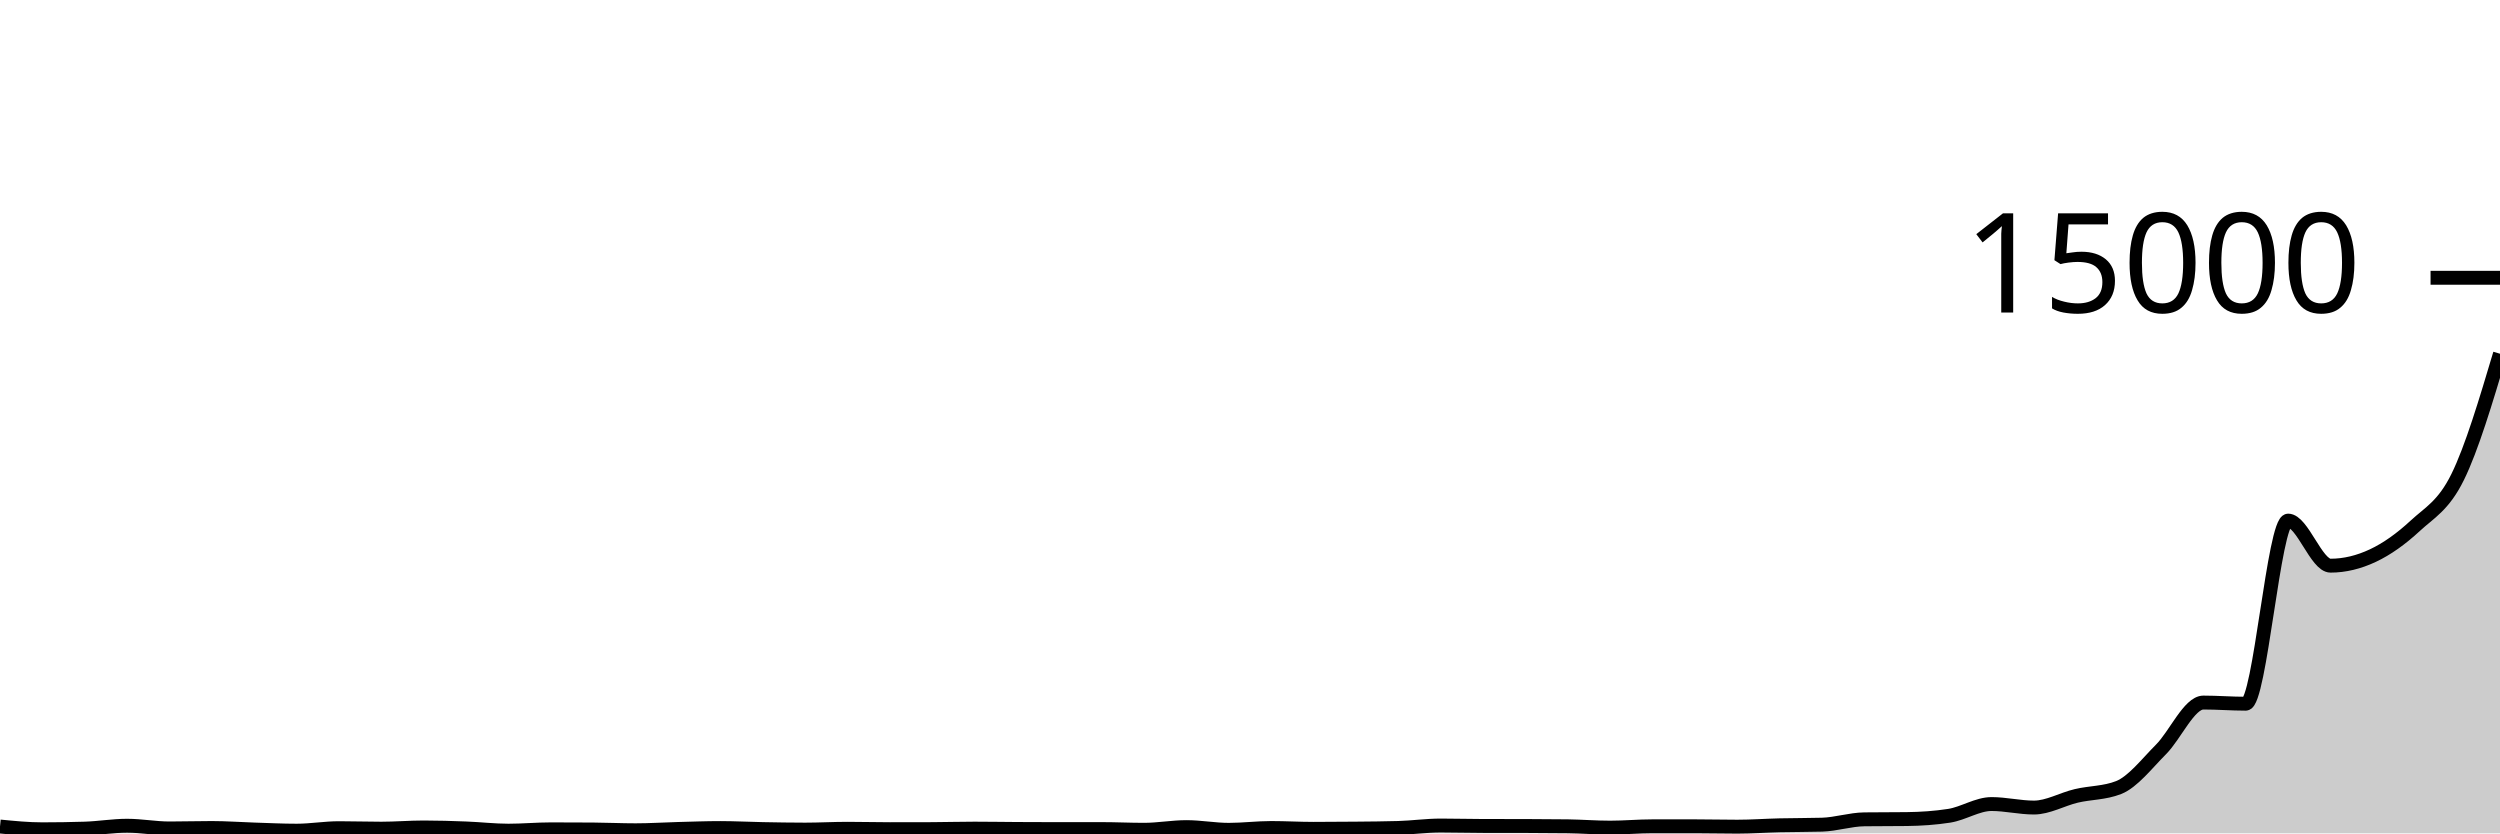
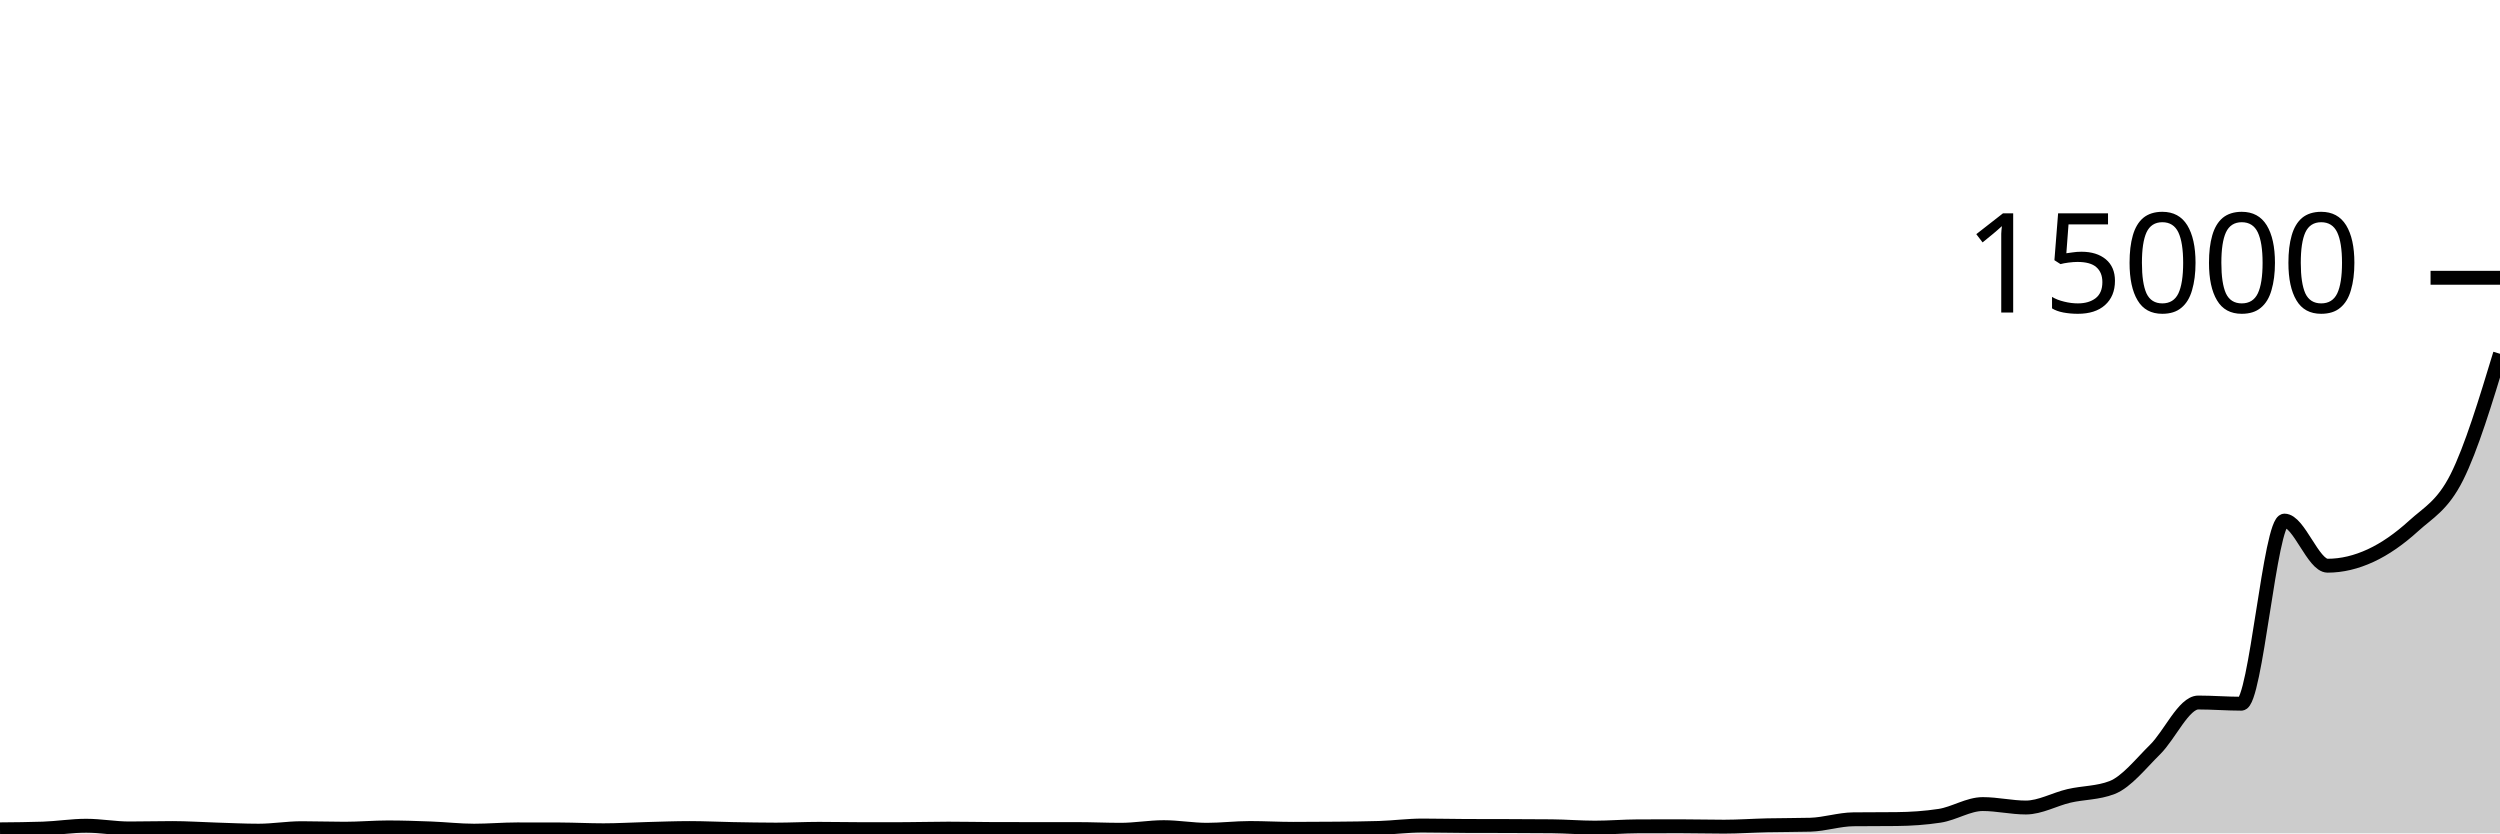
<svg xmlns="http://www.w3.org/2000/svg" viewBox="0 0 180 60">
  <g transform="translate(0,20)">
-     <path class="area" fill="rgba(0, 0, 0, 0.2)" d="M0,39.509C1.017,39.609,2.034,39.709,3.051,39.709C4.068,39.709,5.085,39.693,6.102,39.661C7.119,39.629,8.136,39.453,9.153,39.453C10.169,39.453,11.186,39.648,12.203,39.648C13.22,39.648,14.237,39.616,15.254,39.616C16.271,39.616,17.288,39.693,18.305,39.725C19.322,39.757,20.339,39.808,21.356,39.808C22.373,39.808,23.39,39.629,24.407,39.629C25.424,39.629,26.441,39.664,27.458,39.664C28.475,39.664,29.492,39.576,30.508,39.576C31.525,39.576,32.542,39.609,33.559,39.648C34.576,39.687,35.593,39.808,36.61,39.808C37.627,39.808,38.644,39.712,39.661,39.712C40.678,39.712,41.695,39.716,42.712,39.723C43.729,39.73,44.746,39.779,45.763,39.779C46.78,39.779,47.797,39.712,48.814,39.685C49.831,39.659,50.847,39.619,51.864,39.619C52.881,39.619,53.898,39.675,54.915,39.693C55.932,39.712,56.949,39.731,57.966,39.731C58.983,39.731,60,39.672,61.017,39.672C62.034,39.672,63.051,39.701,64.068,39.701C65.085,39.701,66.102,39.7,67.119,39.696C68.136,39.692,69.153,39.661,70.169,39.661C71.186,39.661,72.203,39.68,73.22,39.685C74.237,39.691,75.254,39.696,76.271,39.696C77.288,39.696,78.305,39.693,79.322,39.693C80.339,39.693,81.356,39.744,82.373,39.744C83.39,39.744,84.407,39.552,85.424,39.552C86.441,39.552,87.458,39.747,88.475,39.747C89.492,39.747,90.508,39.616,91.525,39.616C92.542,39.616,93.559,39.677,94.576,39.677C95.593,39.677,96.61,39.669,97.627,39.659C98.644,39.648,99.661,39.644,100.678,39.613C101.695,39.583,102.712,39.437,103.729,39.437C104.746,39.437,105.763,39.468,106.78,39.469C107.797,39.471,108.814,39.47,109.831,39.472C110.847,39.474,111.864,39.479,112.881,39.493C113.898,39.508,114.915,39.589,115.932,39.589C116.949,39.589,117.966,39.493,118.983,39.493C120,39.493,121.017,39.493,122.034,39.493C123.051,39.493,124.068,39.52,125.085,39.52C126.102,39.52,127.119,39.445,128.136,39.421C129.153,39.397,130.169,39.406,131.186,39.376C132.203,39.346,133.22,39.004,134.237,38.992C135.254,38.98,136.271,38.986,137.288,38.973C138.305,38.961,139.322,38.894,140.339,38.736C141.356,38.578,142.373,37.891,143.39,37.891C144.407,37.891,145.424,38.144,146.441,38.144C147.458,38.144,148.475,37.544,149.492,37.304C150.508,37.064,151.525,37.104,152.542,36.704C153.559,36.304,154.576,34.977,155.593,33.957C156.61,32.937,157.627,30.584,158.644,30.584C159.661,30.584,160.678,30.667,161.695,30.667C162.712,30.667,163.729,17.483,164.746,17.483C165.763,17.483,166.78,20.728,167.797,20.728C168.814,20.728,169.831,20.481,170.847,20.003C171.864,19.524,172.881,18.798,173.898,17.856C174.915,16.914,175.932,16.414,176.949,14.349C177.966,12.285,178.983,8.877,180,5.469L180,40C178.983,40,177.966,40,176.949,40C175.932,40,174.915,40,173.898,40C172.881,40,171.864,40,170.847,40C169.831,40,168.814,40,167.797,40C166.78,40,165.763,40,164.746,40C163.729,40,162.712,40,161.695,40C160.678,40,159.661,40,158.644,40C157.627,40,156.61,40,155.593,40C154.576,40,153.559,40,152.542,40C151.525,40,150.508,40,149.492,40C148.475,40,147.458,40,146.441,40C145.424,40,144.407,40,143.39,40C142.373,40,141.356,40,140.339,40C139.322,40,138.305,40,137.288,40C136.271,40,135.254,40,134.237,40C133.22,40,132.203,40,131.186,40C130.169,40,129.153,40,128.136,40C127.119,40,126.102,40,125.085,40C124.068,40,123.051,40,122.034,40C121.017,40,120,40,118.983,40C117.966,40,116.949,40,115.932,40C114.915,40,113.898,40,112.881,40C111.864,40,110.847,40,109.831,40C108.814,40,107.797,40,106.78,40C105.763,40,104.746,40,103.729,40C102.712,40,101.695,40,100.678,40C99.661,40,98.644,40,97.627,40C96.61,40,95.593,40,94.576,40C93.559,40,92.542,40,91.525,40C90.508,40,89.492,40,88.475,40C87.458,40,86.441,40,85.424,40C84.407,40,83.39,40,82.373,40C81.356,40,80.339,40,79.322,40C78.305,40,77.288,40,76.271,40C75.254,40,74.237,40,73.22,40C72.203,40,71.186,40,70.169,40C69.153,40,68.136,40,67.119,40C66.102,40,65.085,40,64.068,40C63.051,40,62.034,40,61.017,40C60,40,58.983,40,57.966,40C56.949,40,55.932,40,54.915,40C53.898,40,52.881,40,51.864,40C50.847,40,49.831,40,48.814,40C47.797,40,46.78,40,45.763,40C44.746,40,43.729,40,42.712,40C41.695,40,40.678,40,39.661,40C38.644,40,37.627,40,36.61,40C35.593,40,34.576,40,33.559,40C32.542,40,31.525,40,30.508,40C29.492,40,28.475,40,27.458,40C26.441,40,25.424,40,24.407,40C23.39,40,22.373,40,21.356,40C20.339,40,19.322,40,18.305,40C17.288,40,16.271,40,15.254,40C14.237,40,13.22,40,12.203,40C11.186,40,10.169,40,9.153,40C8.136,40,7.119,40,6.102,40C5.085,40,4.068,40,3.051,40C2.034,40,1.017,40,0,40Z" />
-     <path class="line" stroke="black" fill="none" d="M0,39.509C1.017,39.609,2.034,39.709,3.051,39.709C4.068,39.709,5.085,39.693,6.102,39.661C7.119,39.629,8.136,39.453,9.153,39.453C10.169,39.453,11.186,39.648,12.203,39.648C13.22,39.648,14.237,39.616,15.254,39.616C16.271,39.616,17.288,39.693,18.305,39.725C19.322,39.757,20.339,39.808,21.356,39.808C22.373,39.808,23.39,39.629,24.407,39.629C25.424,39.629,26.441,39.664,27.458,39.664C28.475,39.664,29.492,39.576,30.508,39.576C31.525,39.576,32.542,39.609,33.559,39.648C34.576,39.687,35.593,39.808,36.61,39.808C37.627,39.808,38.644,39.712,39.661,39.712C40.678,39.712,41.695,39.716,42.712,39.723C43.729,39.73,44.746,39.779,45.763,39.779C46.78,39.779,47.797,39.712,48.814,39.685C49.831,39.659,50.847,39.619,51.864,39.619C52.881,39.619,53.898,39.675,54.915,39.693C55.932,39.712,56.949,39.731,57.966,39.731C58.983,39.731,60,39.672,61.017,39.672C62.034,39.672,63.051,39.701,64.068,39.701C65.085,39.701,66.102,39.7,67.119,39.696C68.136,39.692,69.153,39.661,70.169,39.661C71.186,39.661,72.203,39.68,73.22,39.685C74.237,39.691,75.254,39.696,76.271,39.696C77.288,39.696,78.305,39.693,79.322,39.693C80.339,39.693,81.356,39.744,82.373,39.744C83.39,39.744,84.407,39.552,85.424,39.552C86.441,39.552,87.458,39.747,88.475,39.747C89.492,39.747,90.508,39.616,91.525,39.616C92.542,39.616,93.559,39.677,94.576,39.677C95.593,39.677,96.61,39.669,97.627,39.659C98.644,39.648,99.661,39.644,100.678,39.613C101.695,39.583,102.712,39.437,103.729,39.437C104.746,39.437,105.763,39.468,106.78,39.469C107.797,39.471,108.814,39.47,109.831,39.472C110.847,39.474,111.864,39.479,112.881,39.493C113.898,39.508,114.915,39.589,115.932,39.589C116.949,39.589,117.966,39.493,118.983,39.493C120,39.493,121.017,39.493,122.034,39.493C123.051,39.493,124.068,39.52,125.085,39.52C126.102,39.52,127.119,39.445,128.136,39.421C129.153,39.397,130.169,39.406,131.186,39.376C132.203,39.346,133.22,39.004,134.237,38.992C135.254,38.98,136.271,38.986,137.288,38.973C138.305,38.961,139.322,38.894,140.339,38.736C141.356,38.578,142.373,37.891,143.39,37.891C144.407,37.891,145.424,38.144,146.441,38.144C147.458,38.144,148.475,37.544,149.492,37.304C150.508,37.064,151.525,37.104,152.542,36.704C153.559,36.304,154.576,34.977,155.593,33.957C156.61,32.937,157.627,30.584,158.644,30.584C159.661,30.584,160.678,30.667,161.695,30.667C162.712,30.667,163.729,17.483,164.746,17.483C165.763,17.483,166.78,20.728,167.797,20.728C168.814,20.728,169.831,20.481,170.847,20.003C171.864,19.524,172.881,18.798,173.898,17.856C174.915,16.914,175.932,16.414,176.949,14.349C177.966,12.285,178.983,8.877,180,5.469" />
+     <path class="area" fill="rgba(0, 0, 0, 0.2)" d="M0,39.712C1.034,39.703,2.069,39.694,3.103,39.659C4.138,39.623,5.172,39.453,6.207,39.453C7.241,39.453,8.276,39.648,9.31,39.648C10.345,39.648,11.379,39.619,12.414,39.619C13.448,39.619,14.483,39.691,15.517,39.723C16.552,39.754,17.586,39.808,18.621,39.808C19.655,39.808,20.69,39.629,21.724,39.629C22.759,39.629,23.793,39.667,24.828,39.667C25.862,39.667,26.897,39.573,27.931,39.573C28.966,39.573,30,39.609,31.034,39.648C32.069,39.687,33.103,39.808,34.138,39.808C35.172,39.808,36.207,39.715,37.241,39.715C38.276,39.715,39.31,39.716,40.345,39.72C41.379,39.724,42.414,39.779,43.448,39.779C44.483,39.779,45.517,39.715,46.552,39.688C47.586,39.661,48.621,39.619,49.655,39.619C50.69,39.619,51.724,39.672,52.759,39.691C53.793,39.709,54.828,39.731,55.862,39.731C56.897,39.731,57.931,39.675,58.966,39.675C60,39.675,61.034,39.699,62.069,39.699C63.103,39.699,64.138,39.698,65.172,39.696C66.207,39.694,67.241,39.661,68.276,39.661C69.31,39.661,70.345,39.684,71.379,39.688C72.414,39.692,73.448,39.693,74.483,39.693C75.517,39.693,76.552,39.693,77.586,39.693C78.621,39.693,79.655,39.744,80.69,39.744C81.724,39.744,82.759,39.555,83.793,39.555C84.828,39.555,85.862,39.744,86.897,39.744C87.931,39.744,88.966,39.616,90,39.616C91.034,39.616,92.069,39.677,93.103,39.677C94.138,39.677,95.172,39.672,96.207,39.661C97.241,39.651,98.276,39.644,99.31,39.611C100.345,39.577,101.379,39.437,102.414,39.437C103.448,39.437,104.483,39.466,105.517,39.469C106.552,39.473,107.586,39.471,108.621,39.475C109.655,39.478,110.69,39.48,111.724,39.491C112.759,39.501,113.793,39.589,114.828,39.589C115.862,39.589,116.897,39.5,117.931,39.496C118.966,39.492,120,39.491,121.034,39.491C122.069,39.491,123.103,39.52,124.138,39.52C125.172,39.52,126.207,39.445,127.241,39.421C128.276,39.398,129.31,39.407,130.345,39.379C131.379,39.35,132.414,39,133.448,38.989C134.483,38.979,135.517,38.984,136.552,38.973C137.586,38.963,138.621,38.894,139.655,38.736C140.69,38.578,141.724,37.893,142.759,37.893C143.793,37.893,144.828,38.141,145.862,38.141C146.897,38.141,147.931,37.544,148.966,37.304C150,37.064,151.034,37.104,152.069,36.704C153.103,36.304,154.138,34.98,155.172,33.96C156.207,32.94,157.241,30.581,158.276,30.581C159.31,30.581,160.345,30.667,161.379,30.667C162.414,30.667,163.448,17.483,164.483,17.483C165.517,17.483,166.552,20.731,167.586,20.731C168.621,20.731,169.655,20.479,170.69,20C171.724,19.521,172.759,18.798,173.793,17.856C174.828,16.914,175.862,16.413,176.897,14.349C177.931,12.285,178.966,8.879,180,5.472L180,40C178.966,40,177.931,40,176.897,40C175.862,40,174.828,40,173.793,40C172.759,40,171.724,40,170.69,40C169.655,40,168.621,40,167.586,40C166.552,40,165.517,40,164.483,40C163.448,40,162.414,40,161.379,40C160.345,40,159.31,40,158.276,40C157.241,40,156.207,40,155.172,40C154.138,40,153.103,40,152.069,40C151.034,40,150,40,148.966,40C147.931,40,146.897,40,145.862,40C144.828,40,143.793,40,142.759,40C141.724,40,140.69,40,139.655,40C138.621,40,137.586,40,136.552,40C135.517,40,134.483,40,133.448,40C132.414,40,131.379,40,130.345,40C129.31,40,128.276,40,127.241,40C126.207,40,125.172,40,124.138,40C123.103,40,122.069,40,121.034,40C120,40,118.966,40,117.931,40C116.897,40,115.862,40,114.828,40C113.793,40,112.759,40,111.724,40C110.69,40,109.655,40,108.621,40C107.586,40,106.552,40,105.517,40C104.483,40,103.448,40,102.414,40C101.379,40,100.345,40,99.31,40C98.276,40,97.241,40,96.207,40C95.172,40,94.138,40,93.103,40C92.069,40,91.034,40,90,40C88.966,40,87.931,40,86.897,40C85.862,40,84.828,40,83.793,40C82.759,40,81.724,40,80.69,40C79.655,40,78.621,40,77.586,40C76.552,40,75.517,40,74.483,40C73.448,40,72.414,40,71.379,40C70.345,40,69.31,40,68.276,40C67.241,40,66.207,40,65.172,40C64.138,40,63.103,40,62.069,40C61.034,40,60,40,58.966,40C57.931,40,56.897,40,55.862,40C54.828,40,53.793,40,52.759,40C51.724,40,50.69,40,49.655,40C48.621,40,47.586,40,46.552,40C45.517,40,44.483,40,43.448,40C42.414,40,41.379,40,40.345,40C39.31,40,38.276,40,37.241,40C36.207,40,35.172,40,34.138,40C33.103,40,32.069,40,31.034,40C30,40,28.966,40,27.931,40C26.897,40,25.862,40,24.828,40C23.793,40,22.759,40,21.724,40C20.69,40,19.655,40,18.621,40C17.586,40,16.552,40,15.517,40C14.483,40,13.448,40,12.414,40C11.379,40,10.345,40,9.31,40C8.276,40,7.241,40,6.207,40C5.172,40,4.138,40,3.103,40C2.069,40,1.034,40,0,40Z" />
+     <path class="line" stroke="black" fill="none" d="M0,39.712C1.034,39.703,2.069,39.694,3.103,39.659C4.138,39.623,5.172,39.453,6.207,39.453C7.241,39.453,8.276,39.648,9.31,39.648C10.345,39.648,11.379,39.619,12.414,39.619C13.448,39.619,14.483,39.691,15.517,39.723C16.552,39.754,17.586,39.808,18.621,39.808C19.655,39.808,20.69,39.629,21.724,39.629C22.759,39.629,23.793,39.667,24.828,39.667C25.862,39.667,26.897,39.573,27.931,39.573C28.966,39.573,30,39.609,31.034,39.648C32.069,39.687,33.103,39.808,34.138,39.808C35.172,39.808,36.207,39.715,37.241,39.715C38.276,39.715,39.31,39.716,40.345,39.72C41.379,39.724,42.414,39.779,43.448,39.779C44.483,39.779,45.517,39.715,46.552,39.688C47.586,39.661,48.621,39.619,49.655,39.619C50.69,39.619,51.724,39.672,52.759,39.691C53.793,39.709,54.828,39.731,55.862,39.731C56.897,39.731,57.931,39.675,58.966,39.675C60,39.675,61.034,39.699,62.069,39.699C63.103,39.699,64.138,39.698,65.172,39.696C66.207,39.694,67.241,39.661,68.276,39.661C69.31,39.661,70.345,39.684,71.379,39.688C72.414,39.692,73.448,39.693,74.483,39.693C75.517,39.693,76.552,39.693,77.586,39.693C78.621,39.693,79.655,39.744,80.69,39.744C81.724,39.744,82.759,39.555,83.793,39.555C84.828,39.555,85.862,39.744,86.897,39.744C87.931,39.744,88.966,39.616,90,39.616C91.034,39.616,92.069,39.677,93.103,39.677C94.138,39.677,95.172,39.672,96.207,39.661C97.241,39.651,98.276,39.644,99.31,39.611C100.345,39.577,101.379,39.437,102.414,39.437C103.448,39.437,104.483,39.466,105.517,39.469C106.552,39.473,107.586,39.471,108.621,39.475C109.655,39.478,110.69,39.48,111.724,39.491C112.759,39.501,113.793,39.589,114.828,39.589C115.862,39.589,116.897,39.5,117.931,39.496C118.966,39.492,120,39.491,121.034,39.491C122.069,39.491,123.103,39.52,124.138,39.52C125.172,39.52,126.207,39.445,127.241,39.421C128.276,39.398,129.31,39.407,130.345,39.379C131.379,39.35,132.414,39,133.448,38.989C134.483,38.979,135.517,38.984,136.552,38.973C137.586,38.963,138.621,38.894,139.655,38.736C140.69,38.578,141.724,37.893,142.759,37.893C143.793,37.893,144.828,38.141,145.862,38.141C146.897,38.141,147.931,37.544,148.966,37.304C150,37.064,151.034,37.104,152.069,36.704C153.103,36.304,154.138,34.98,155.172,33.96C156.207,32.94,157.241,30.581,158.276,30.581C159.31,30.581,160.345,30.667,161.379,30.667C162.414,30.667,163.448,17.483,164.483,17.483C165.517,17.483,166.552,20.731,167.586,20.731C168.621,20.731,169.655,20.479,170.69,20C171.724,19.521,172.759,18.798,173.793,17.856C174.828,16.914,175.862,16.413,176.897,14.349C177.931,12.285,178.966,8.879,180,5.472" />
    <path class="axis-ceiling" stroke-width="1" stroke="black" fill="none" d="M175,0L180,0" />
    <text class="axis-ceiling-label" font-family="sans-serif" text-anchor="end" font-size="10px" x="170" y="2.5">15000</text>
  </g>
</svg>
